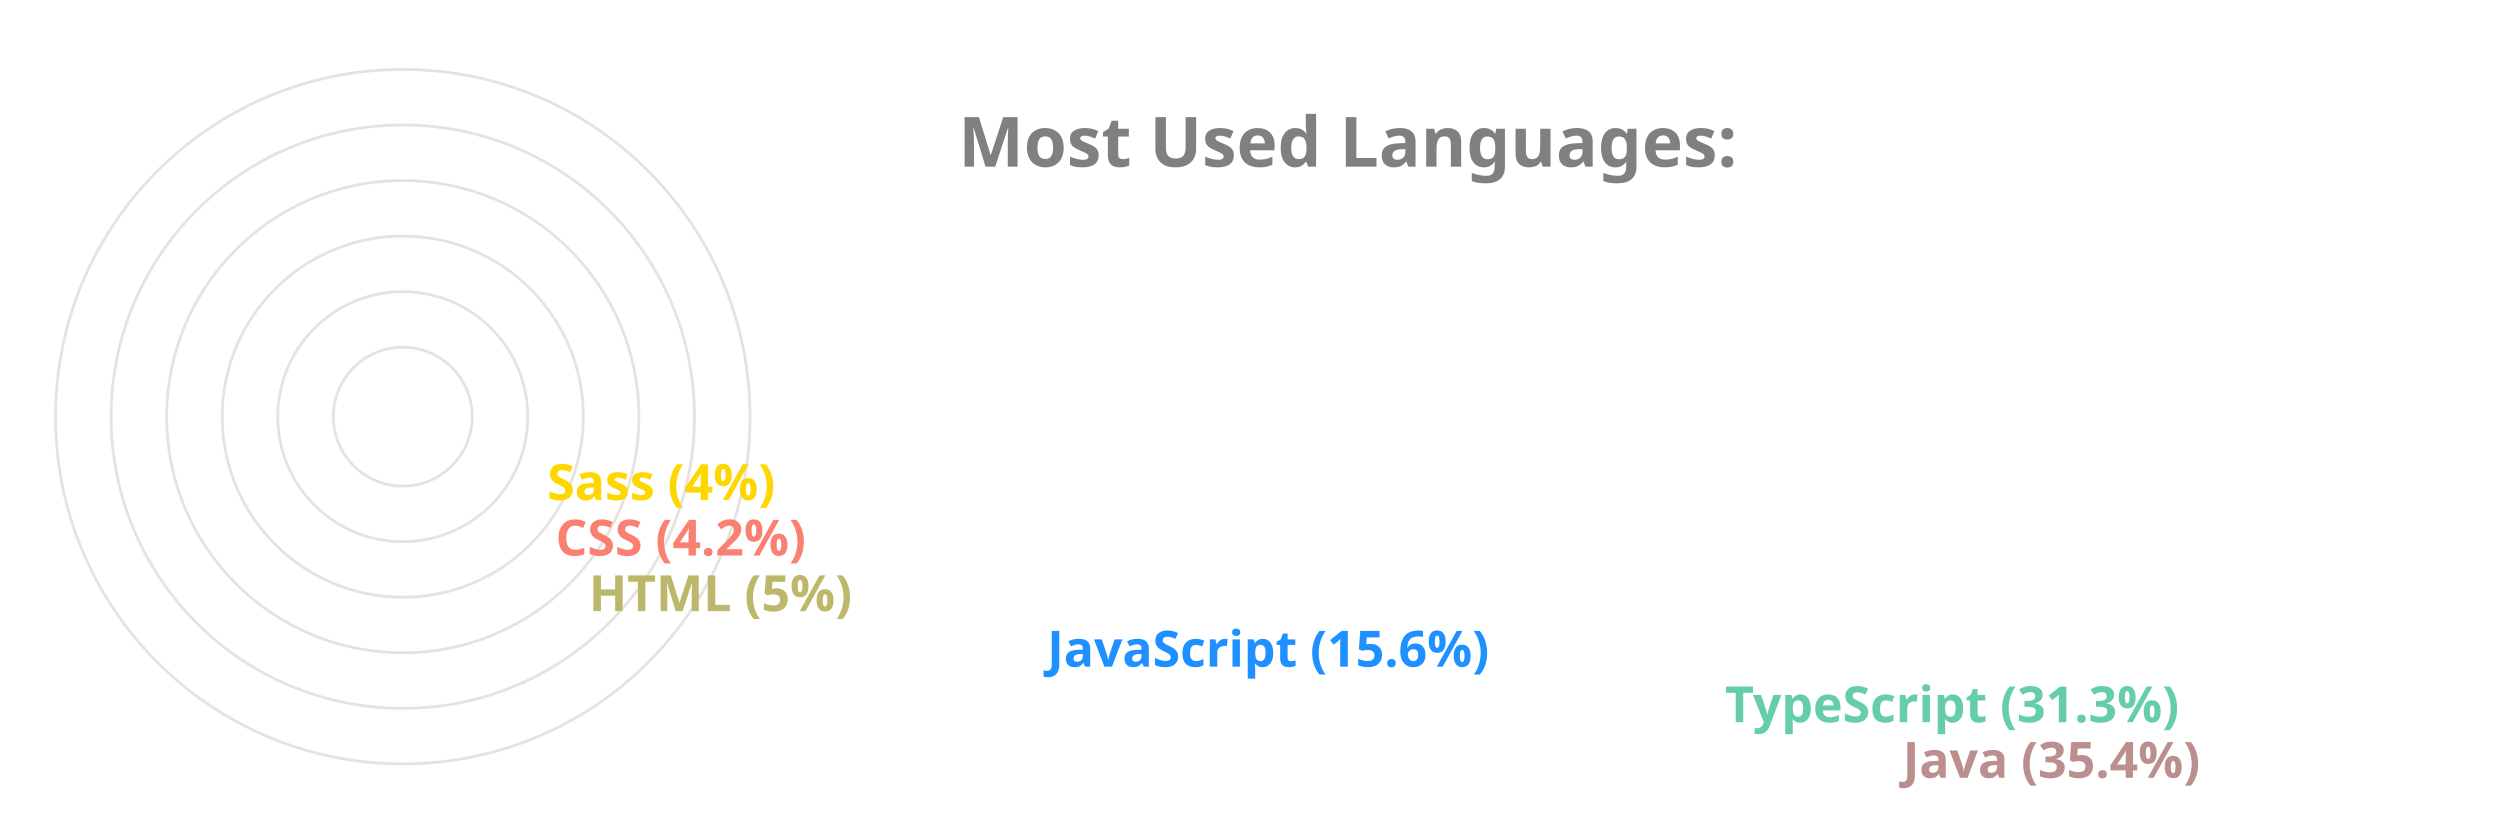
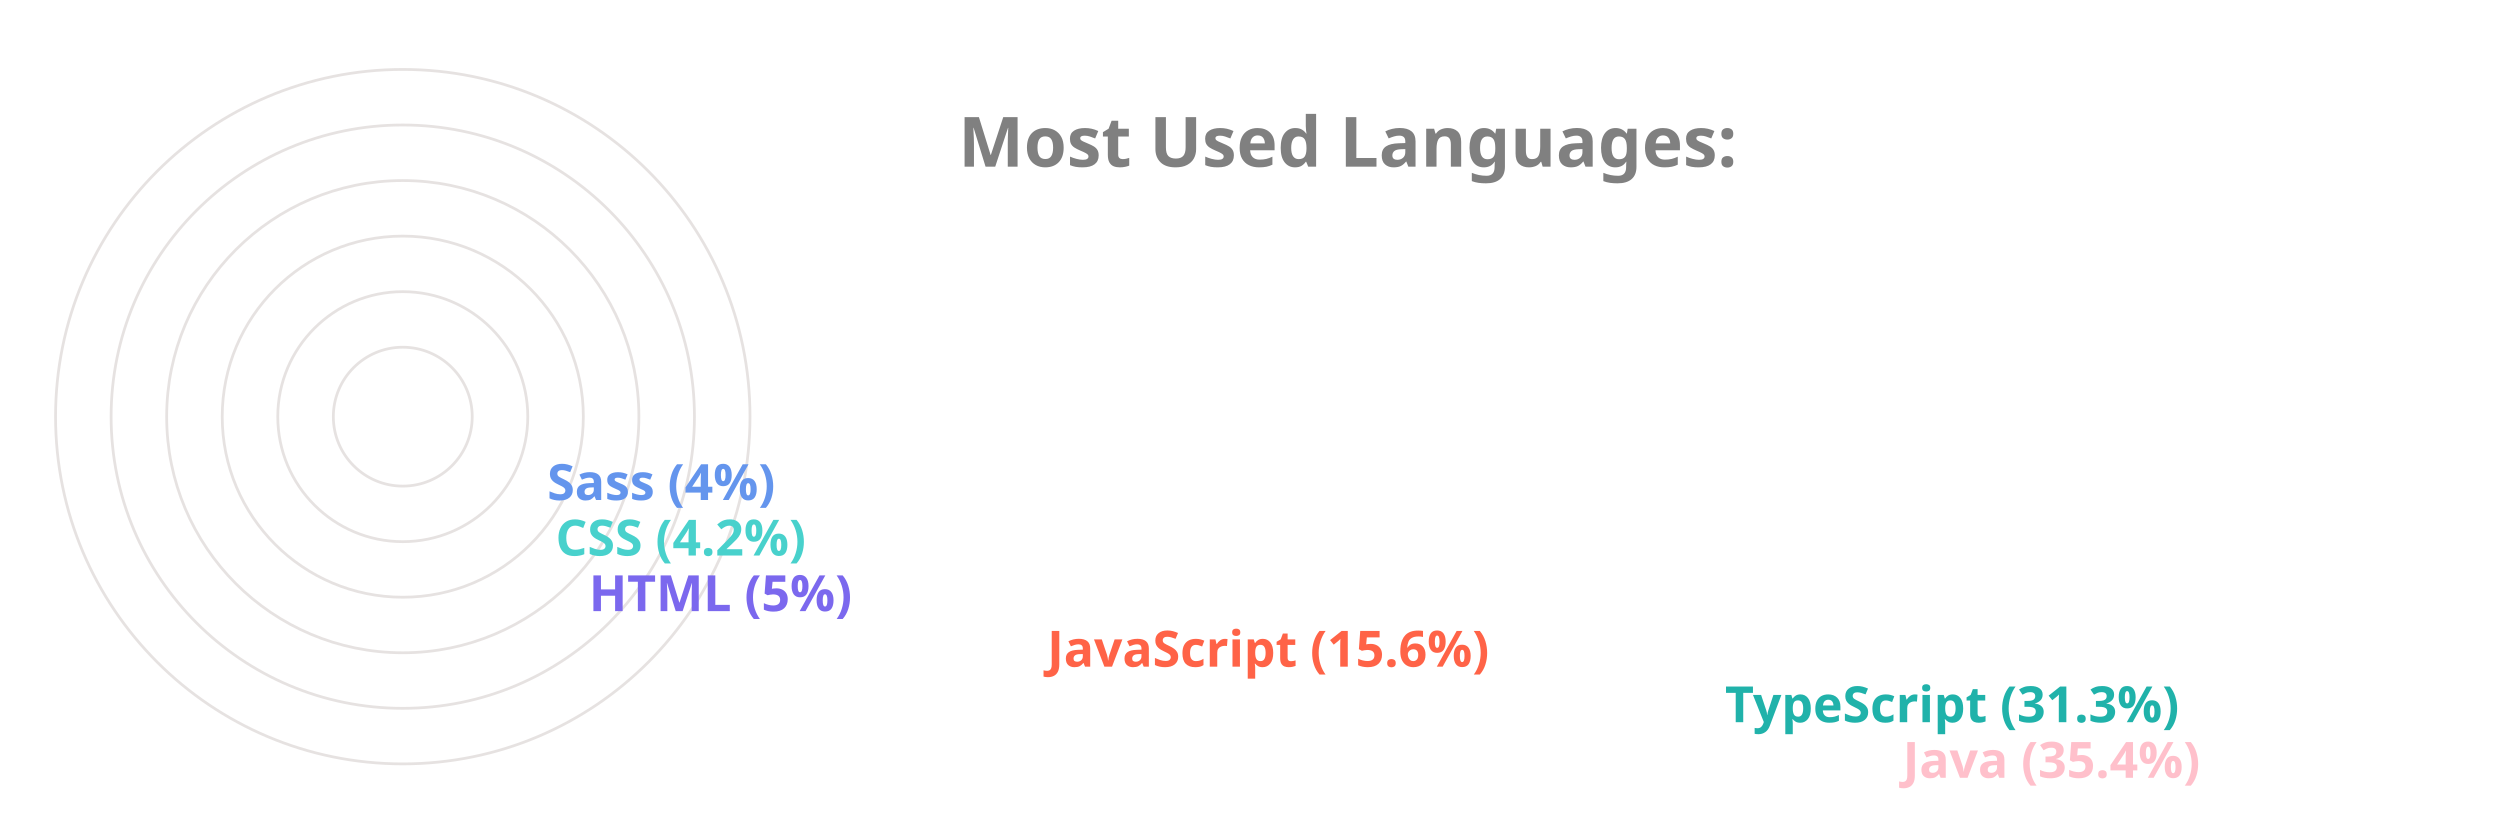
<svg xmlns="http://www.w3.org/2000/svg" viewBox="0 0 650 300" height="200px" width="600px">
  <style>
		.label {
			font: bold 25px sans-serif;
			color: #404040;
			-webkit-text-stroke: 1px white;
	  	}
		.name {
			font: bold 18px sans-serif;
			color: #404040;
	  	}

		.line {
			stroke-dasharray: 1000;
			stroke-dashoffset: 1000;
			animation: dash 3.5s ease-in-out forwards;	
			animation-iteration-count: infinite;
			animation-direction: alternate-reverse;
		}

		.path {
			stroke-dasharray: 1000;
			stroke-dashoffset: 1000;
			animation: dash 3.5s ease-in-out forwards;	
			animation-iteration-count: infinite;
			animation-direction: alternate-reverse;
		}
		  
		@keyframes dash {
			to {
				stroke-dashoffset: 0;
			}
		}

	</style>
  <g stroke="#E6E2E1" fill="none" stroke-width="1">
    <circle cx="20" cy="150" r="125" />
    <circle cx="20" cy="150" r="105" />
    <circle cx="20" cy="150" r="85" />
    <circle cx="20" cy="150" r="65" />
    <circle cx="20" cy="150" r="45" />
    <circle cx="20" cy="150" r="25" />
  </g>
  <g fill="none" stroke-width="20" class="line">
-     <line x2="550" y2="275" x1="20" y1="275" stroke="RosyBrown" />
-     <line x2="486" y2="255" x1="20" y1="255" stroke="MediumAquaMarine" />
-     <line x2="242" y2="235" x1="20" y1="235" stroke="DodgerBlue" />
-     <line x2="77" y2="215" x1="20" y1="215" stroke="DarkKhaki" />
-     <line x2="65" y2="195" x1="20" y1="195" stroke="Salmon" />
-     <line x2="62" y2="175" x1="20" y1="175" stroke="Gold" />
+     <line x2="550" y2="275" x1="20" y1="275" stroke="Pink" />
+     <line x2="486" y2="255" x1="20" y1="255" stroke="LightSeaGreen" />
+     <line x2="242" y2="235" x1="20" y1="235" stroke="Tomato" />
+     <line x2="77" y2="215" x1="20" y1="215" stroke="MediumSlateBlue" />
+     <line x2="65" y2="195" x1="20" y1="195" stroke="MediumTurquoise" />
+     <line x2="62" y2="175" x1="20" y1="175" stroke="CornflowerBlue" />
  </g>
  <g fill="none" stroke-width="20" stroke-linecap="round" class="path">
-     <path d="M 20 275 A 125 125 45 0 1 -82 78" stroke="RosyBrown" />
-     <path d="M 20 255 A 105 105 45 0 1 -70 95" stroke="MediumAquaMarine" />
-     <path d="M 20 235 A 85 85 45 0 1 -61 126" stroke="DodgerBlue" />
-     <path d="M 20 215 A 65 65 45 0 1 -44 144" stroke="DarkKhaki" />
-     <path d="M 20 195 A 45 45 45 0 1 -24 146" stroke="Salmon" />
-     <path d="M 20 175 A 25 25 45 0 1 -4 148" stroke="Gold" />
+     <path d="M 20 275 A 125 125 45 0 1 -82 78" stroke="Pink" />
+     <path d="M 20 255 A 105 105 45 0 1 -70 95" stroke="LightSeaGreen" />
+     <path d="M 20 235 A 85 85 45 0 1 -61 126" stroke="Tomato" />
+     <path d="M 20 215 A 65 65 45 0 1 -44 144" stroke="MediumSlateBlue" />
+     <path d="M 20 195 A 45 45 45 0 1 -24 146" stroke="MediumTurquoise" />
+     <path d="M 20 175 A 25 25 45 0 1 -4 148" stroke="CornflowerBlue" />
  </g>
  <g class="name">
-     <text x="560" y="280" fill="RosyBrown">Java (35.4%)</text>
-     <text x="496" y="260" fill="MediumAquaMarine">TypeScript (31.3%)</text>
-     <text x="252" y="240" fill="DodgerBlue">JavaScript (15.6%)</text>
-     <text x="87" y="220" fill="DarkKhaki">HTML (5%)</text>
-     <text x="75" y="200" fill="Salmon">CSS (4.2%)</text>
-     <text x="72" y="180" fill="Gold">Sass (4%)</text>
+     <text x="560" y="280" fill="Pink">Java (35.4%)</text>
+     <text x="496" y="260" fill="LightSeaGreen">TypeScript (31.3%)</text>
+     <text x="252" y="240" fill="Tomato">JavaScript (15.6%)</text>
+     <text x="87" y="220" fill="MediumSlateBlue">HTML (5%)</text>
+     <text x="75" y="200" fill="MediumTurquoise">CSS (4.2%)</text>
+     <text x="72" y="180" fill="CornflowerBlue">Sass (4%)</text>
  </g>
  <g class="label">
    <text x="220" y="60" fill="grey">Most Used Languages:</text>
  </g>
</svg>
